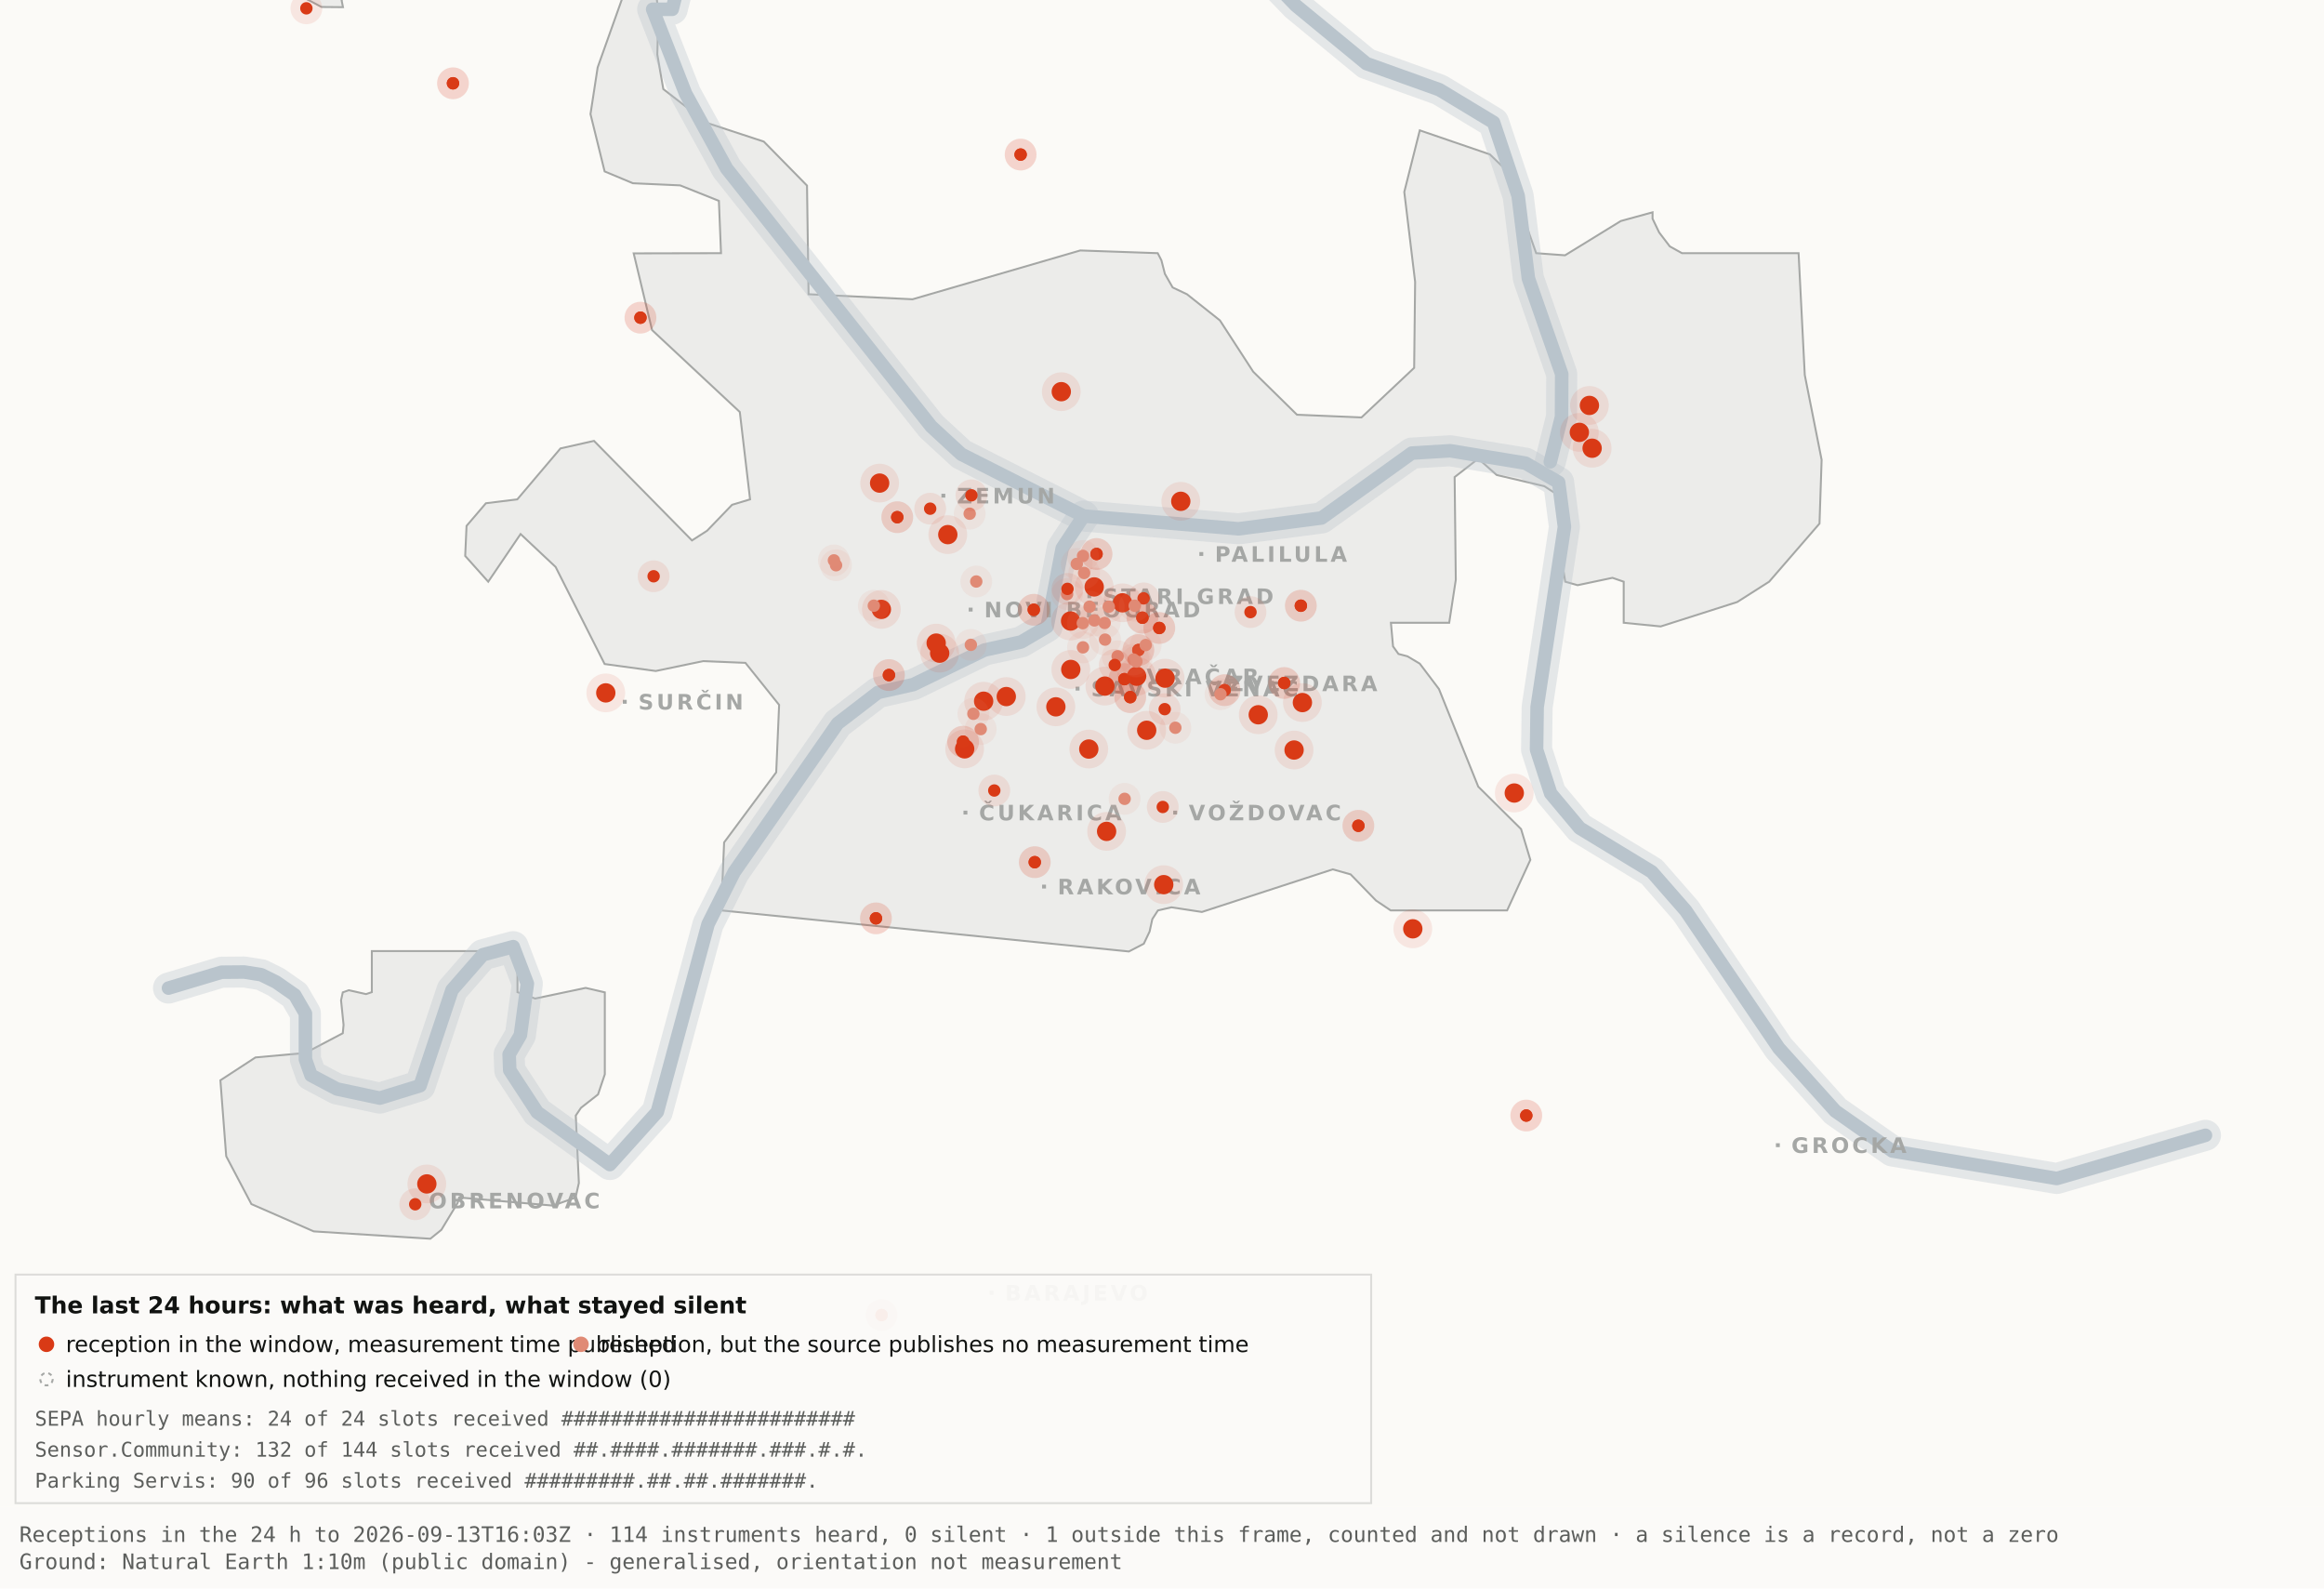
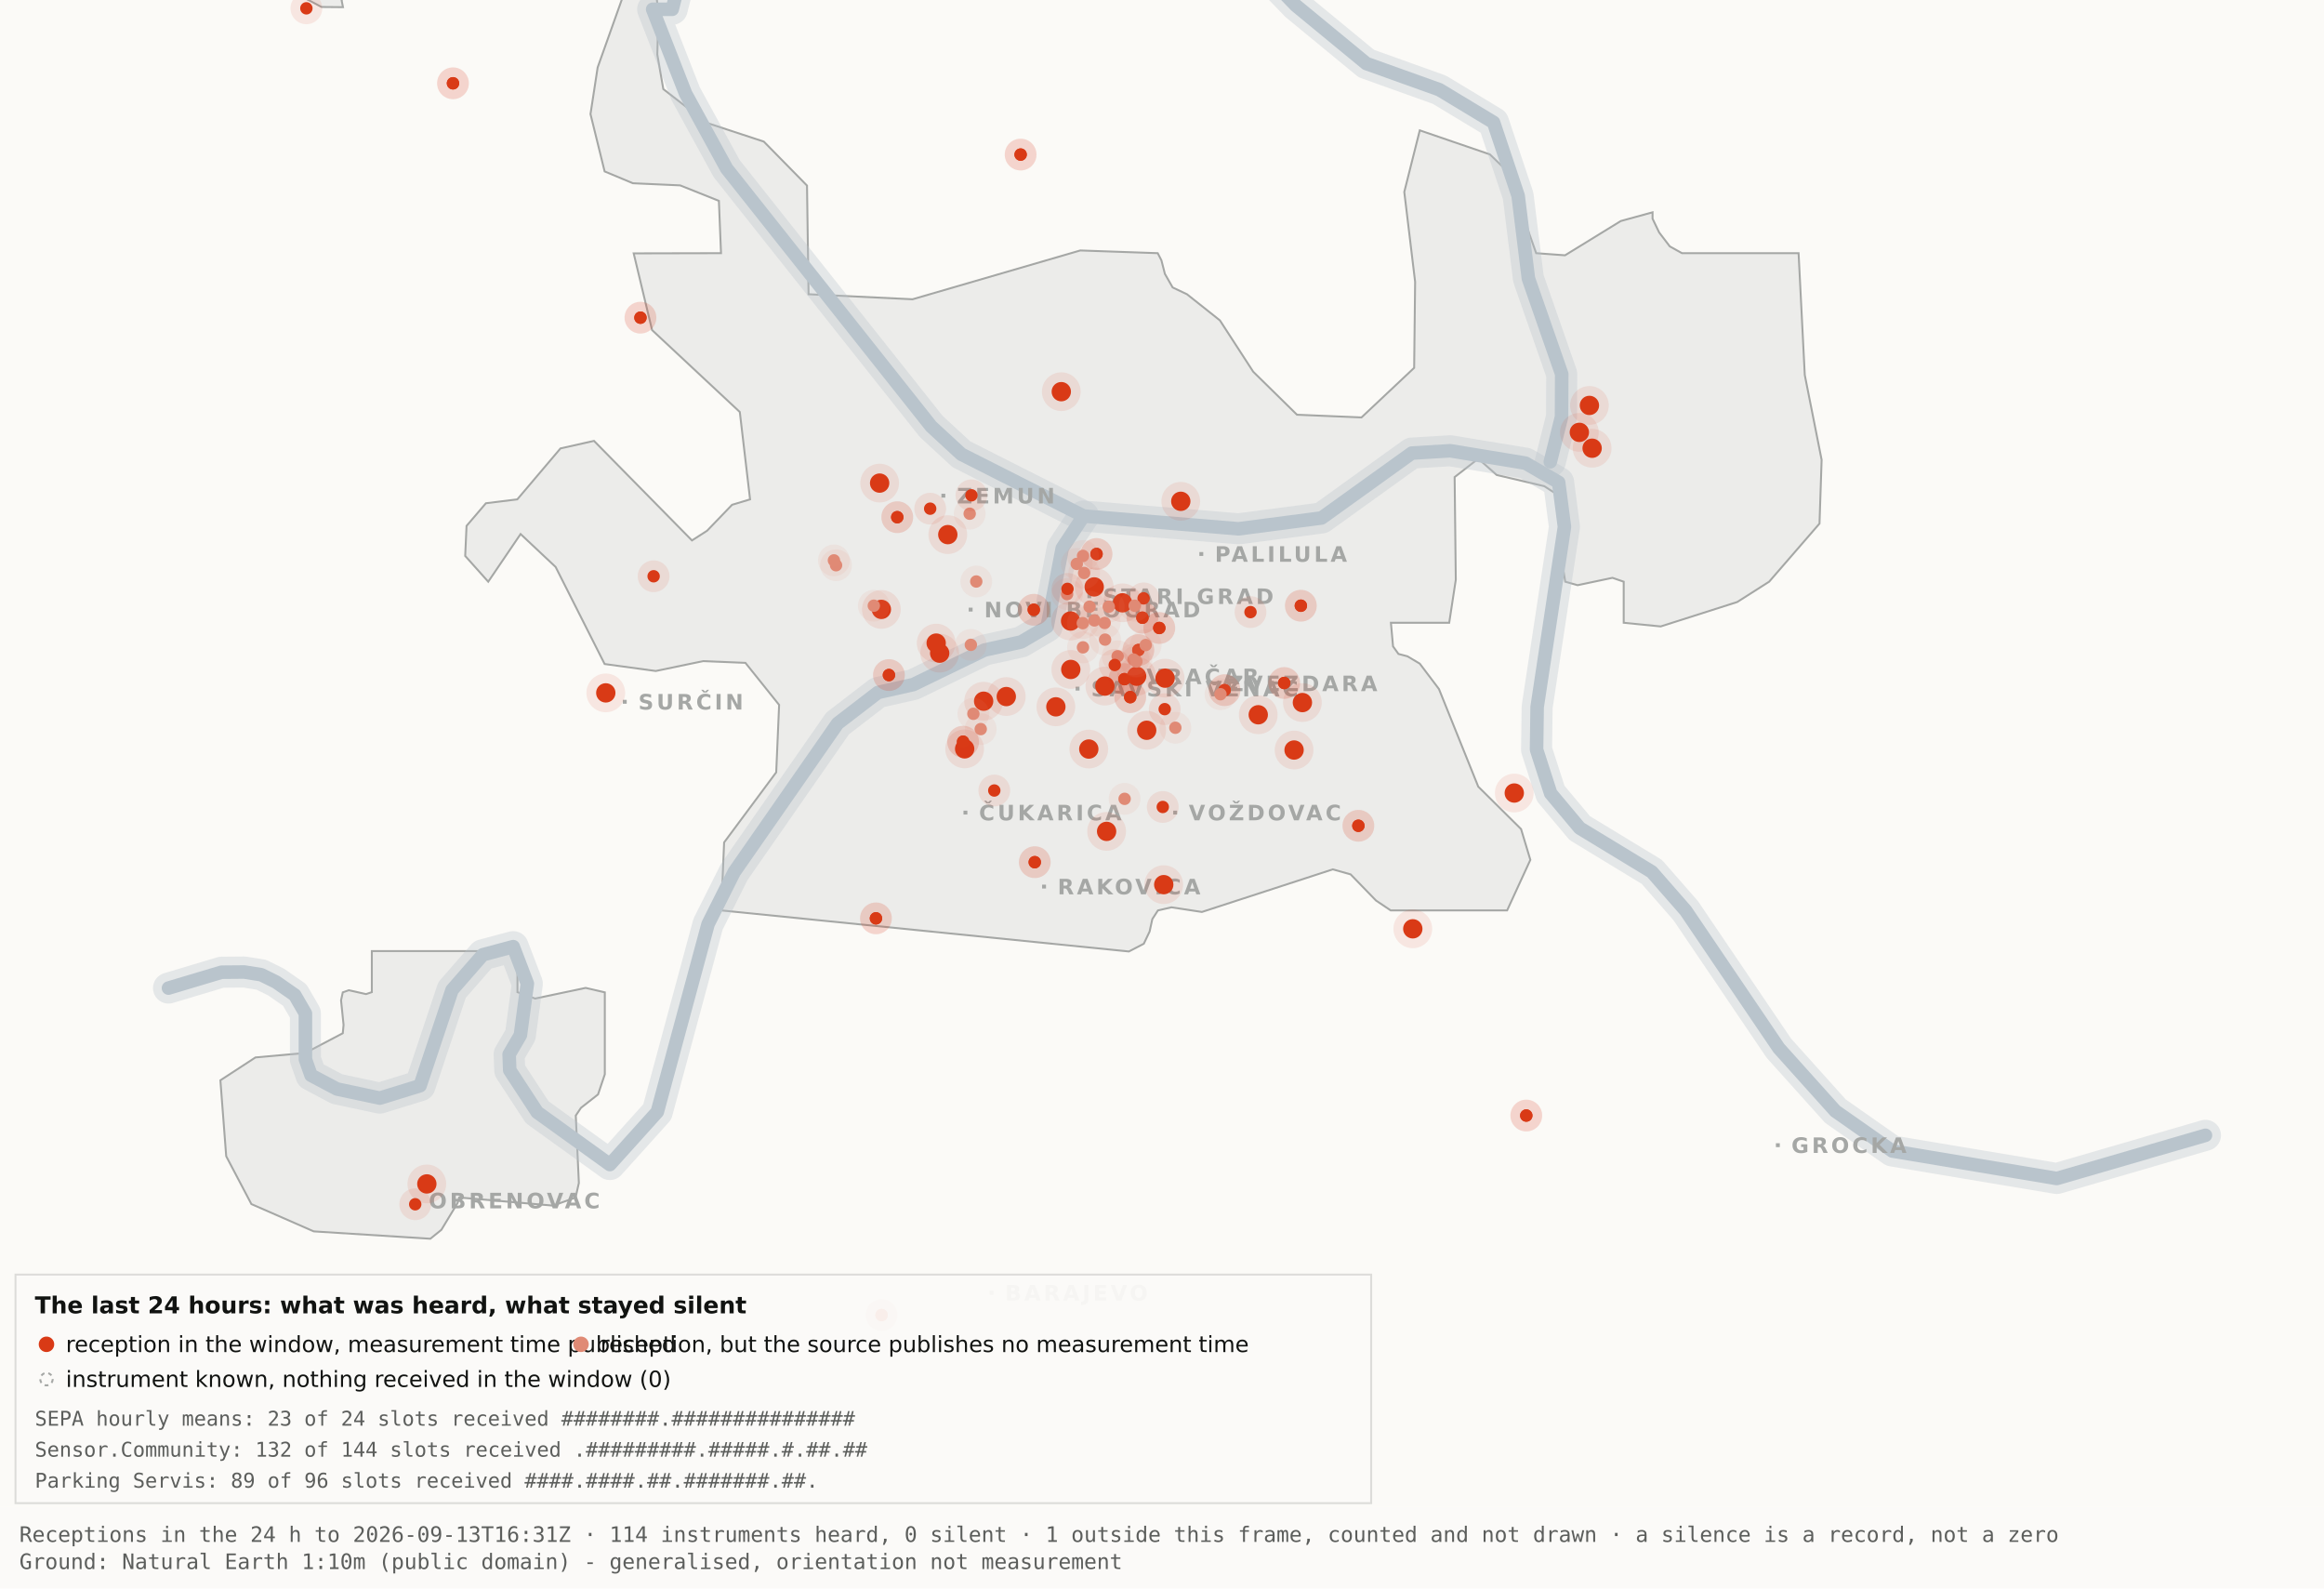
<svg xmlns="http://www.w3.org/2000/svg" viewBox="0 0 1200 820" width="1200" height="820" role="img" aria-label="Map 3 - The last 24 hours">
  <rect x="0" y="0" width="1200" height="820" fill="#fbfaf7" />
  <path d="M192.0,-34.8 L192.1,-17.6 L189.5,-19.9 L182.4,-10.7 L176.4,0.2 L177.1,3.7 L166.0,3.6 L138.0,-11.3 L131.8,-17.6 L130.3,-34.7 L134.1,-45.9 L158.3,-76.4 L166.7,-82.3 L177.1,-81.2 L183.0,-72.1 L192.0,-34.8 Z" fill="#ececea" stroke="#a5a7a5" stroke-width="1" fill-rule="evenodd" />
  <path d="M417.5,151.9 L471.2,154.5 L557.8,129.3 L597.8,130.7 L599.7,134.4 L601.5,141.4 L605.5,148.4 L612.9,151.9 L629.9,165.4 L647.1,191.9 L669.7,214.1 L703.0,215.5 L730.2,189.9 L730.7,145.5 L725.1,99.1 L733.1,67.3 L769.3,79.7 L778.2,88.3 L793.2,130.7 L808.1,131.8 L836.9,114.1 L853.3,109.6 L853.3,112.9 L856.7,120.0 L862.2,127.2 L868.5,130.7 L928.7,130.7 L931.9,193.6 L940.6,237.4 L939.5,270.3 L913.5,300.3 L897.0,310.8 L857.5,323.4 L838.4,321.5 L838.4,300.3 L832.6,298.3 L814.6,302.1 L808.2,300.3 L806.9,292.0 L809.7,266.1 L808.2,258.0 L797.4,251.0 L772.8,245.2 L763.3,236.8 L751.1,246.3 L751.7,299.3 L748.3,321.5 L718.2,321.5 L719.3,333.7 L722.1,337.6 L726.7,338.8 L733.1,342.6 L743.0,355.7 L763.3,406.1 L785.4,428.0 L790.2,443.9 L778.2,470.0 L718.1,470.0 L710.5,464.9 L697.4,451.4 L688.2,448.8 L620.6,470.8 L604.9,468.4 L597.9,470.0 L595.0,474.5 L593.6,480.9 L590.6,487.2 L582.9,491.2 L372.4,470.0 L373.9,434.9 L400.8,398.7 L402.3,363.9 L384.9,342.2 L363.1,341.3 L338.6,346.4 L312.2,342.8 L286.9,292.7 L268.8,275.7 L252.1,300.3 L240.2,287.0 L240.9,271.5 L250.9,259.8 L267.1,257.8 L289.4,231.5 L306.7,227.6 L357.3,279.0 L365.1,274.0 L378.0,260.6 L387.3,257.8 L382.0,212.7 L336.7,170.4 L327.2,130.8 L372.3,130.7 L371.2,103.7 L351.2,95.7 L326.8,94.6 L312.2,88.5 L304.9,58.9 L308.6,34.8 L327.3,-17.7 L337.9,-11.0 L340.0,6.7 L339.4,28.1 L342.5,46.0 L364.9,63.4 L394.4,73.1 L416.7,95.8 L417.5,151.9 Z" fill="#ececea" stroke="#a5a7a5" stroke-width="1" fill-rule="evenodd" />
  <path d="M267.2,512.2 L276.3,515.5 L302.4,510.0 L312.3,512.3 L312.3,554.6 L308.8,565.0 L300.0,571.9 L297.3,575.9 L298.9,610.7 L297.2,618.2 L285.6,622.4 L237.1,618.2 L236.3,621.0 L227.9,634.9 L222.2,639.5 L162.0,635.7 L129.8,621.6 L116.8,596.9 L113.8,557.7 L131.9,545.9 L157.6,543.6 L177.0,533.4 L177.4,529.1 L176.1,516.4 L177.0,512.3 L180.1,511.2 L189.0,513.2 L192.0,512.2 L192.0,491.0 L267.2,491.0 L267.2,512.2 Z" fill="#ececea" stroke="#a5a7a5" stroke-width="1" fill-rule="evenodd" />
  <path d="M87.0,510.1 L114.4,501.9 L126.1,501.8 L134.9,503.2 L142.6,507.0 L152.2,513.7 L157.7,523.2 L157.7,546.9 L160.6,555.1 L174.0,562.2 L196.1,566.9 L216.9,560.5 L233.4,511.1 L249.3,492.9 L265.0,488.7 L272.3,507.8 L268.7,534.4 L262.9,544.3 L263.2,552.5 L277.4,574.2 L314.9,601.2 L339.4,574.0 L365.6,477.1 L379.1,450.2 L432.5,373.5 L453.3,357.5 L471.6,353.4 L508.3,335.6 L527.3,331.4 L540.7,323.5 L548.5,283.0 L559.5,266.4" fill="none" stroke="#b9c4cc" stroke-width="16" stroke-opacity="0.35" stroke-linejoin="round" stroke-linecap="round" />
  <path d="M411.7,-177.5 L426.7,-103.9 L394.7,-58.3 L355.0,-26.6 L347.1,4.8 L337.0,4.8 L354.0,48.3 L375.2,87.0 L480.8,220.1 L496.4,234.5 L559.5,266.4 L639.5,273.0 L682.4,267.4 L729.0,233.9 L748.8,232.7 L787.7,239.1 L804.8,249.0 L807.8,272.0 L793.7,365.0 L793.4,387.0 L800.7,409.6 L815.7,427.5 L852.9,450.1 L870.4,470.1 L918.5,541.1 L947.7,573.6 L977.1,594.2 L1062.0,608.4 L1138.8,586.1" fill="none" stroke="#b9c4cc" stroke-width="16" stroke-opacity="0.35" stroke-linejoin="round" stroke-linecap="round" />
  <path d="M534.0,-142.1 L558.9,-95.2 L590.2,-64.2 L638.6,-28.7 L669.2,2.9 L705.5,32.8 L743.2,46.3 L771.2,63.2 L783.9,101.1 L789.2,143.8 L806.4,193.1 L806.3,215.2 L800.5,238.4" fill="none" stroke="#b9c4cc" stroke-width="16" stroke-opacity="0.35" stroke-linejoin="round" stroke-linecap="round" />
  <path d="M87.0,510.1 L114.4,501.9 L126.1,501.8 L134.9,503.2 L142.6,507.0 L152.2,513.7 L157.7,523.2 L157.7,546.9 L160.6,555.1 L174.0,562.2 L196.1,566.9 L216.9,560.5 L233.4,511.1 L249.3,492.9 L265.0,488.7 L272.3,507.8 L268.7,534.4 L262.9,544.3 L263.2,552.5 L277.4,574.2 L314.9,601.2 L339.4,574.0 L365.6,477.1 L379.1,450.2 L432.5,373.5 L453.3,357.5 L471.6,353.4 L508.3,335.6 L527.3,331.4 L540.7,323.5 L548.5,283.0 L559.5,266.4" fill="none" stroke="#b9c4cc" stroke-width="7" stroke-opacity="1" stroke-linejoin="round" stroke-linecap="round" />
  <path d="M411.7,-177.5 L426.7,-103.9 L394.7,-58.3 L355.0,-26.6 L347.1,4.8 L337.0,4.8 L354.0,48.3 L375.2,87.0 L480.8,220.1 L496.4,234.5 L559.5,266.4 L639.5,273.0 L682.4,267.4 L729.0,233.9 L748.8,232.7 L787.7,239.1 L804.8,249.0 L807.8,272.0 L793.7,365.0 L793.4,387.0 L800.7,409.6 L815.7,427.5 L852.9,450.1 L870.4,470.1 L918.5,541.1 L947.7,573.6 L977.1,594.2 L1062.0,608.4 L1138.8,586.1" fill="none" stroke="#b9c4cc" stroke-width="7" stroke-opacity="1" stroke-linejoin="round" stroke-linecap="round" />
  <path d="M534.0,-142.1 L558.9,-95.2 L590.2,-64.2 L638.6,-28.7 L669.2,2.9 L705.5,32.8 L743.2,46.3 L771.2,63.2 L783.9,101.1 L789.2,143.8 L806.4,193.1 L806.3,215.2 L800.5,238.4" fill="none" stroke="#b9c4cc" stroke-width="7" stroke-opacity="1" stroke-linejoin="round" stroke-linecap="round" />
  <rect x="561.5" y="306.8" width="2" height="2" fill="#a5a7a5" />
  <text x="569.5" y="311.8" font-family="Carlito, DejaVu Sans, Arial, sans-serif" font-size="11" font-weight="600" letter-spacing="1.5" fill="#a5a7a5">STARI GRAD</text>
  <rect x="584.0" y="348.2" width="2" height="2" fill="#a5a7a5" />
  <text x="592.0" y="353.2" font-family="Carlito, DejaVu Sans, Arial, sans-serif" font-size="11" font-weight="600" letter-spacing="1.5" fill="#a5a7a5">VRAČAR</text>
  <rect x="555.4" y="354.5" width="2" height="2" fill="#a5a7a5" />
  <text x="563.4" y="359.5" font-family="Carlito, DejaVu Sans, Arial, sans-serif" font-size="11" font-weight="600" letter-spacing="1.5" fill="#a5a7a5">SAVSKI VENAC</text>
  <rect x="500.2" y="313.7" width="2" height="2" fill="#a5a7a5" />
  <text x="508.2" y="318.7" font-family="Carlito, DejaVu Sans, Arial, sans-serif" font-size="11" font-weight="600" letter-spacing="1.5" fill="#a5a7a5">NOVI BEOGRAD</text>
  <rect x="486.1" y="254.9" width="2" height="2" fill="#a5a7a5" />
  <text x="494.1" y="259.9" font-family="Carlito, DejaVu Sans, Arial, sans-serif" font-size="11" font-weight="600" letter-spacing="1.5" fill="#a5a7a5">ZEMUN</text>
  <rect x="619.3" y="285.0" width="2" height="2" fill="#a5a7a5" />
  <text x="627.3" y="290.0" font-family="Carlito, DejaVu Sans, Arial, sans-serif" font-size="11" font-weight="600" letter-spacing="1.5" fill="#a5a7a5">PALILULA</text>
  <rect x="626.1" y="351.8" width="2" height="2" fill="#a5a7a5" />
  <text x="634.1" y="356.8" font-family="Carlito, DejaVu Sans, Arial, sans-serif" font-size="11" font-weight="600" letter-spacing="1.5" fill="#a5a7a5">ZVEZDARA</text>
  <rect x="605.8" y="418.5" width="2" height="2" fill="#a5a7a5" />
  <text x="613.8" y="423.5" font-family="Carlito, DejaVu Sans, Arial, sans-serif" font-size="11" font-weight="600" letter-spacing="1.5" fill="#a5a7a5">VOŽDOVAC</text>
  <rect x="497.5" y="418.5" width="2" height="2" fill="#a5a7a5" />
  <text x="505.5" y="423.5" font-family="Carlito, DejaVu Sans, Arial, sans-serif" font-size="11" font-weight="600" letter-spacing="1.5" fill="#a5a7a5">ČUKARICA</text>
  <rect x="538.1" y="456.7" width="2" height="2" fill="#a5a7a5" />
  <text x="546.1" y="461.7" font-family="Carlito, DejaVu Sans, Arial, sans-serif" font-size="11" font-weight="600" letter-spacing="1.5" fill="#a5a7a5">RAKOVICA</text>
  <rect x="321.6" y="361.3" width="2" height="2" fill="#a5a7a5" />
  <text x="329.6" y="366.3" font-family="Carlito, DejaVu Sans, Arial, sans-serif" font-size="11" font-weight="600" letter-spacing="1.5" fill="#a5a7a5">SURČIN</text>
  <rect x="917.0" y="590.2" width="2" height="2" fill="#a5a7a5" />
  <text x="925.0" y="595.2" font-family="Carlito, DejaVu Sans, Arial, sans-serif" font-size="11" font-weight="600" letter-spacing="1.5" fill="#a5a7a5">GROCKA</text>
  <rect x="213.4" y="618.8" width="2" height="2" fill="#a5a7a5" />
  <text x="221.4" y="623.8" font-family="Carlito, DejaVu Sans, Arial, sans-serif" font-size="11" font-weight="600" letter-spacing="1.5" fill="#a5a7a5">OBRENOVAC</text>
  <rect x="511.0" y="666.4" width="2" height="2" fill="#a5a7a5" />
  <text x="519.0" y="671.4" font-family="Carlito, DejaVu Sans, Arial, sans-serif" font-size="11" font-weight="600" letter-spacing="1.5" fill="#a5a7a5">BARAJEVO</text>
  <rect x="727.5" y="876.2" width="2" height="2" fill="#a5a7a5" />
  <text x="735.5" y="881.2" font-family="Carlito, DejaVu Sans, Arial, sans-serif" font-size="11" font-weight="600" letter-spacing="1.5" fill="#a5a7a5">SOPOT</text>
  <circle cx="507.9" cy="362.0" r="10" fill="#D93A16" fill-opacity=".10" />
  <circle cx="507.9" cy="362.0" r="5" fill="#D93A16" />
  <circle cx="519.6" cy="359.6" r="10" fill="#D93A16" fill-opacity=".10" />
  <circle cx="519.6" cy="359.6" r="5" fill="#D93A16" />
  <circle cx="498.1" cy="386.6" r="10" fill="#D93A16" fill-opacity=".10" />
  <circle cx="498.1" cy="386.6" r="5" fill="#D93A16" />
  <circle cx="552.8" cy="320.6" r="10" fill="#D93A16" fill-opacity=".10" />
  <circle cx="552.8" cy="320.6" r="5" fill="#D93A16" />
  <circle cx="455.1" cy="314.6" r="10" fill="#D93A16" fill-opacity=".10" />
  <circle cx="455.1" cy="314.6" r="5" fill="#D93A16" />
  <circle cx="548.0" cy="202.2" r="10" fill="#D93A16" fill-opacity=".10" />
  <circle cx="548.0" cy="202.2" r="5" fill="#D93A16" />
  <circle cx="579.6" cy="311.2" r="10" fill="#D93A16" fill-opacity=".10" />
  <circle cx="579.6" cy="311.2" r="5" fill="#D93A16" />
  <circle cx="592.1" cy="377.0" r="10" fill="#D93A16" fill-opacity=".10" />
  <circle cx="592.1" cy="377.0" r="5" fill="#D93A16" />
  <circle cx="562.2" cy="386.7" r="10" fill="#D93A16" fill-opacity=".10" />
  <circle cx="562.2" cy="386.7" r="5" fill="#D93A16" />
  <circle cx="570.5" cy="354.2" r="10" fill="#D93A16" fill-opacity=".10" />
  <circle cx="570.5" cy="354.2" r="5" fill="#D93A16" />
  <circle cx="600.9" cy="456.7" r="10" fill="#D93A16" fill-opacity=".10" />
  <circle cx="600.9" cy="456.7" r="5" fill="#D93A16" />
  <circle cx="609.7" cy="258.8" r="10" fill="#D93A16" fill-opacity=".10" />
  <circle cx="609.7" cy="258.8" r="5" fill="#D93A16" />
  <circle cx="729.5" cy="479.5" r="10" fill="#D93A16" fill-opacity=".10" />
  <circle cx="729.5" cy="479.5" r="5" fill="#D93A16" />
  <circle cx="672.5" cy="362.7" r="10" fill="#D93A16" fill-opacity=".10" />
  <circle cx="672.5" cy="362.7" r="5" fill="#D93A16" />
  <circle cx="552.9" cy="345.6" r="10" fill="#D93A16" fill-opacity=".10" />
  <circle cx="552.9" cy="345.6" r="5" fill="#D93A16" />
  <circle cx="485.2" cy="337.2" r="10" fill="#D93A16" fill-opacity=".10" />
  <circle cx="485.2" cy="337.2" r="5" fill="#D93A16" />
  <circle cx="220.4" cy="611.2" r="10" fill="#D93A16" fill-opacity=".10" />
  <circle cx="220.4" cy="611.2" r="5" fill="#D93A16" />
  <circle cx="483.4" cy="332.0" r="10" fill="#D93A16" fill-opacity=".10" />
  <circle cx="483.4" cy="332.0" r="5" fill="#D93A16" />
  <circle cx="820.7" cy="209.3" r="10" fill="#D93A16" fill-opacity=".10" />
  <circle cx="820.7" cy="209.3" r="5" fill="#D93A16" />
  <circle cx="815.5" cy="223.2" r="10" fill="#D93A16" fill-opacity=".10" />
  <circle cx="815.5" cy="223.2" r="5" fill="#D93A16" />
  <circle cx="822.1" cy="231.4" r="10" fill="#D93A16" fill-opacity=".10" />
  <circle cx="822.1" cy="231.4" r="5" fill="#D93A16" />
  <circle cx="571.4" cy="429.2" r="10" fill="#D93A16" fill-opacity=".10" />
  <circle cx="571.4" cy="429.2" r="5" fill="#D93A16" />
  <circle cx="565.0" cy="303.0" r="10" fill="#D93A16" fill-opacity=".10" />
  <circle cx="565.0" cy="303.0" r="5" fill="#D93A16" />
  <circle cx="668.2" cy="387.2" r="10" fill="#D93A16" fill-opacity=".10" />
  <circle cx="668.2" cy="387.2" r="5" fill="#D93A16" />
  <circle cx="312.8" cy="357.7" r="10" fill="#D93A16" fill-opacity=".10" />
  <circle cx="312.8" cy="357.7" r="5" fill="#D93A16" />
  <circle cx="545.2" cy="364.9" r="10" fill="#D93A16" fill-opacity=".10" />
  <circle cx="545.2" cy="364.9" r="5" fill="#D93A16" />
  <circle cx="781.9" cy="409.4" r="10" fill="#D93A16" fill-opacity=".10" />
  <circle cx="781.9" cy="409.4" r="5" fill="#D93A16" />
  <circle cx="586.9" cy="349.1" r="10" fill="#D93A16" fill-opacity=".10" />
  <circle cx="586.9" cy="349.1" r="5" fill="#D93A16" />
  <circle cx="601.6" cy="350.1" r="10" fill="#D93A16" fill-opacity=".10" />
  <circle cx="601.6" cy="350.1" r="5" fill="#D93A16" />
  <circle cx="649.7" cy="369.0" r="10" fill="#D93A16" fill-opacity=".10" />
  <circle cx="649.7" cy="369.0" r="5" fill="#D93A16" />
  <circle cx="489.4" cy="276.0" r="10" fill="#D93A16" fill-opacity=".10" />
  <circle cx="489.4" cy="276.0" r="5" fill="#D93A16" />
  <circle cx="454.2" cy="249.4" r="10" fill="#D93A16" fill-opacity=".10" />
  <circle cx="454.2" cy="249.4" r="5" fill="#D93A16" />
  <circle cx="534.3" cy="445.1" r="8.2" fill="#D93A16" fill-opacity=".10" />
  <circle cx="534.3" cy="445.1" r="3.2" fill="#D93A16" />
  <circle cx="534.3" cy="445.1" r="8.2" fill="#D93A16" fill-opacity=".10" />
  <circle cx="534.3" cy="445.1" r="3.2" fill="#D93A16" />
  <circle cx="497.3" cy="382.9" r="8.2" fill="#D93A16" fill-opacity=".10" />
  <circle cx="497.3" cy="382.9" r="3.2" fill="#D93A16" />
  <circle cx="497.3" cy="382.9" r="8.2" fill="#D93A16" fill-opacity=".10" />
  <circle cx="497.3" cy="382.9" r="3.2" fill="#D93A16" />
  <circle cx="330.7" cy="164.0" r="8.2" fill="#D93A16" fill-opacity=".10" />
  <circle cx="330.7" cy="164.0" r="3.2" fill="#D93A16" />
  <circle cx="330.7" cy="164.0" r="8.2" fill="#D93A16" fill-opacity=".10" />
  <circle cx="330.7" cy="164.0" r="3.2" fill="#D93A16" />
  <circle cx="583.6" cy="359.9" r="8.2" fill="#D93A16" fill-opacity=".10" />
  <circle cx="583.6" cy="359.9" r="3.2" fill="#D93A16" />
  <circle cx="583.6" cy="359.9" r="8.2" fill="#D93A16" fill-opacity=".10" />
  <circle cx="583.6" cy="359.9" r="3.2" fill="#D93A16" />
  <circle cx="663.1" cy="352.6" r="8.2" fill="#D93A16" fill-opacity=".10" />
  <circle cx="663.1" cy="352.6" r="3.2" fill="#D93A16" />
  <circle cx="663.1" cy="352.6" r="8.2" fill="#D93A16" fill-opacity=".10" />
  <circle cx="663.1" cy="352.6" r="3.2" fill="#D93A16" />
  <circle cx="601.4" cy="366.1" r="8.2" fill="#D93A16" fill-opacity=".10" />
  <circle cx="601.4" cy="366.1" r="3.2" fill="#D93A16" />
  <circle cx="214.4" cy="621.7" r="8.2" fill="#D93A16" fill-opacity=".10" />
  <circle cx="214.4" cy="621.7" r="3.2" fill="#D93A16" />
  <circle cx="463.3" cy="267.0" r="8.2" fill="#D93A16" fill-opacity=".10" />
  <circle cx="463.3" cy="267.0" r="3.2" fill="#D93A16" />
  <circle cx="463.3" cy="267.0" r="8.2" fill="#D93A16" fill-opacity=".10" />
  <circle cx="463.3" cy="267.0" r="3.2" fill="#D93A16" />
  <circle cx="600.4" cy="416.6" r="8.2" fill="#D93A16" fill-opacity=".10" />
  <circle cx="600.4" cy="416.6" r="3.2" fill="#D93A16" />
  <circle cx="671.7" cy="312.7" r="8.2" fill="#D93A16" fill-opacity=".10" />
  <circle cx="671.7" cy="312.7" r="3.2" fill="#D93A16" />
  <circle cx="671.7" cy="312.7" r="8.2" fill="#D93A16" fill-opacity=".10" />
  <circle cx="671.7" cy="312.7" r="3.2" fill="#D93A16" />
  <circle cx="587.8" cy="335.6" r="8.2" fill="#D93A16" fill-opacity=".10" />
  <circle cx="587.8" cy="335.6" r="3.2" fill="#D93A16" />
  <circle cx="587.8" cy="335.6" r="8.2" fill="#D93A16" fill-opacity=".10" />
  <circle cx="587.8" cy="335.6" r="3.2" fill="#D93A16" />
  <circle cx="455.2" cy="678.9" r="8.2" fill="#D93A16" fill-opacity=".10" />
  <circle cx="455.2" cy="678.9" r="3.2" fill="#D93A16" />
  <circle cx="455.2" cy="678.9" r="8.2" fill="#D93A16" fill-opacity=".10" />
  <circle cx="455.2" cy="678.9" r="3.2" fill="#D93A16" />
  <circle cx="590.5" cy="308.9" r="8.2" fill="#D93A16" fill-opacity=".10" />
  <circle cx="590.5" cy="308.9" r="3.2" fill="#D93A16" />
  <circle cx="598.6" cy="324.2" r="8.2" fill="#D93A16" fill-opacity=".10" />
  <circle cx="598.6" cy="324.2" r="3.2" fill="#D93A16" />
  <circle cx="598.6" cy="324.2" r="8.2" fill="#D93A16" fill-opacity=".10" />
  <circle cx="598.6" cy="324.2" r="3.2" fill="#D93A16" />
  <circle cx="233.9" cy="43.0" r="8.2" fill="#D93A16" fill-opacity=".10" />
  <circle cx="233.9" cy="43.0" r="3.2" fill="#D93A16" />
  <circle cx="233.9" cy="43.0" r="8.2" fill="#D93A16" fill-opacity=".10" />
  <circle cx="233.9" cy="43.0" r="3.2" fill="#D93A16" />
  <circle cx="566.2" cy="286.0" r="8.2" fill="#D93A16" fill-opacity=".10" />
  <circle cx="566.2" cy="286.0" r="3.2" fill="#D93A16" />
  <circle cx="566.2" cy="286.0" r="8.2" fill="#D93A16" fill-opacity=".10" />
  <circle cx="566.2" cy="286.0" r="3.2" fill="#D93A16" />
  <circle cx="589.9" cy="318.9" r="8.2" fill="#D93A16" fill-opacity=".10" />
  <circle cx="589.9" cy="318.9" r="3.2" fill="#D93A16" />
  <circle cx="589.9" cy="318.9" r="8.2" fill="#D93A16" fill-opacity=".10" />
  <circle cx="589.9" cy="318.9" r="3.2" fill="#D93A16" />
  <circle cx="701.4" cy="426.3" r="8.2" fill="#D93A16" fill-opacity=".10" />
  <circle cx="701.4" cy="426.3" r="3.2" fill="#D93A16" />
  <circle cx="701.4" cy="426.3" r="8.2" fill="#D93A16" fill-opacity=".10" />
  <circle cx="701.4" cy="426.3" r="3.2" fill="#D93A16" />
  <circle cx="480.3" cy="262.6" r="8.2" fill="#D93A16" fill-opacity=".10" />
  <circle cx="480.3" cy="262.6" r="3.2" fill="#D93A16" />
  <circle cx="533.8" cy="314.8" r="8.2" fill="#D93A16" fill-opacity=".10" />
  <circle cx="533.8" cy="314.8" r="3.2" fill="#D93A16" />
  <circle cx="533.8" cy="314.8" r="8.2" fill="#D93A16" fill-opacity=".10" />
  <circle cx="533.8" cy="314.8" r="3.2" fill="#D93A16" />
  <circle cx="527.0" cy="79.8" r="8.2" fill="#D93A16" fill-opacity=".10" />
  <circle cx="527.0" cy="79.8" r="3.2" fill="#D93A16" />
  <circle cx="527.0" cy="79.8" r="8.2" fill="#D93A16" fill-opacity=".10" />
  <circle cx="527.0" cy="79.8" r="3.2" fill="#D93A16" />
  <circle cx="788.1" cy="575.9" r="8.2" fill="#D93A16" fill-opacity=".10" />
  <circle cx="788.1" cy="575.9" r="3.2" fill="#D93A16" />
  <circle cx="788.1" cy="575.9" r="8.2" fill="#D93A16" fill-opacity=".10" />
  <circle cx="788.1" cy="575.9" r="3.2" fill="#D93A16" />
  <circle cx="580.6" cy="350.6" r="8.2" fill="#D93A16" fill-opacity=".10" />
  <circle cx="580.6" cy="350.6" r="3.2" fill="#D93A16" />
  <circle cx="580.6" cy="350.6" r="8.2" fill="#D93A16" fill-opacity=".10" />
  <circle cx="580.6" cy="350.6" r="3.2" fill="#D93A16" />
  <circle cx="452.3" cy="474.1" r="8.2" fill="#D93A16" fill-opacity=".10" />
  <circle cx="452.3" cy="474.1" r="3.2" fill="#D93A16" />
  <circle cx="452.3" cy="474.1" r="8.2" fill="#D93A16" fill-opacity=".10" />
  <circle cx="452.3" cy="474.1" r="3.2" fill="#D93A16" />
  <circle cx="632.3" cy="356.3" r="8.2" fill="#D93A16" fill-opacity=".10" />
  <circle cx="632.3" cy="356.3" r="3.2" fill="#D93A16" />
  <circle cx="632.3" cy="356.3" r="8.2" fill="#D93A16" fill-opacity=".10" />
  <circle cx="632.3" cy="356.3" r="3.2" fill="#D93A16" />
  <circle cx="158.2" cy="4.3" r="8.2" fill="#D93A16" fill-opacity=".10" />
  <circle cx="158.2" cy="4.3" r="3.2" fill="#D93A16" />
  <circle cx="459.0" cy="348.5" r="8.2" fill="#D93A16" fill-opacity=".10" />
  <circle cx="459.0" cy="348.5" r="3.2" fill="#D93A16" />
  <circle cx="459.0" cy="348.5" r="8.2" fill="#D93A16" fill-opacity=".10" />
  <circle cx="459.0" cy="348.5" r="3.2" fill="#D93A16" />
  <circle cx="645.7" cy="316.0" r="8.2" fill="#D93A16" fill-opacity=".10" />
  <circle cx="645.7" cy="316.0" r="3.2" fill="#D93A16" />
  <circle cx="585.3" cy="340.5" r="8.2" fill="#e08a75" fill-opacity=".10" />
  <circle cx="585.3" cy="340.5" r="3.2" fill="#e08a75" />
  <circle cx="585.9" cy="312.7" r="8.2" fill="#e08a75" fill-opacity=".10" />
  <circle cx="585.9" cy="312.7" r="3.2" fill="#e08a75" />
  <circle cx="559.2" cy="334.2" r="8.2" fill="#e08a75" fill-opacity=".10" />
  <circle cx="559.2" cy="334.2" r="3.2" fill="#e08a75" />
  <circle cx="570.6" cy="330.2" r="8.2" fill="#e08a75" fill-opacity=".10" />
  <circle cx="570.6" cy="330.2" r="3.2" fill="#e08a75" />
  <circle cx="562.6" cy="313.2" r="8.2" fill="#e08a75" fill-opacity=".10" />
  <circle cx="562.6" cy="313.2" r="3.2" fill="#e08a75" />
  <circle cx="500.7" cy="265.2" r="8.2" fill="#e08a75" fill-opacity=".10" />
  <circle cx="500.7" cy="265.2" r="3.2" fill="#e08a75" />
  <circle cx="570.4" cy="321.6" r="8.2" fill="#e08a75" fill-opacity=".10" />
  <circle cx="570.4" cy="321.6" r="3.2" fill="#e08a75" />
  <circle cx="591.6" cy="333.0" r="8.2" fill="#e08a75" fill-opacity=".10" />
  <circle cx="591.6" cy="333.0" r="3.2" fill="#e08a75" />
  <circle cx="565.1" cy="320.3" r="8.2" fill="#e08a75" fill-opacity=".10" />
  <circle cx="565.1" cy="320.3" r="3.2" fill="#e08a75" />
  <circle cx="502.6" cy="368.5" r="8.2" fill="#e08a75" fill-opacity=".10" />
  <circle cx="502.6" cy="368.5" r="3.2" fill="#e08a75" />
  <circle cx="501.3" cy="332.9" r="8.2" fill="#e08a75" fill-opacity=".10" />
  <circle cx="501.3" cy="332.9" r="3.2" fill="#e08a75" />
  <circle cx="451.2" cy="312.7" r="8.2" fill="#e08a75" fill-opacity=".10" />
  <circle cx="451.2" cy="312.7" r="3.2" fill="#e08a75" />
  <circle cx="431.7" cy="291.8" r="8.2" fill="#e08a75" fill-opacity=".10" />
  <circle cx="431.7" cy="291.8" r="3.2" fill="#e08a75" />
  <circle cx="630.2" cy="358.4" r="8.2" fill="#e08a75" fill-opacity=".10" />
  <circle cx="630.2" cy="358.4" r="3.2" fill="#e08a75" />
  <circle cx="551.0" cy="306.7" r="8.2" fill="#e08a75" fill-opacity=".10" />
  <circle cx="551.0" cy="306.7" r="3.2" fill="#e08a75" />
  <circle cx="559.8" cy="295.8" r="8.2" fill="#e08a75" fill-opacity=".10" />
  <circle cx="559.8" cy="295.8" r="3.2" fill="#e08a75" />
  <circle cx="559.1" cy="321.7" r="8.2" fill="#e08a75" fill-opacity=".10" />
  <circle cx="559.1" cy="321.7" r="3.2" fill="#e08a75" />
  <circle cx="606.9" cy="375.7" r="8.2" fill="#e08a75" fill-opacity=".10" />
  <circle cx="606.9" cy="375.7" r="3.2" fill="#e08a75" />
  <circle cx="430.6" cy="289.3" r="8.2" fill="#e08a75" fill-opacity=".10" />
  <circle cx="430.6" cy="289.3" r="3.2" fill="#e08a75" />
  <circle cx="559.2" cy="287.0" r="8.2" fill="#e08a75" fill-opacity=".10" />
  <circle cx="559.2" cy="287.0" r="3.2" fill="#e08a75" />
  <circle cx="504.1" cy="300.2" r="8.2" fill="#e08a75" fill-opacity=".10" />
  <circle cx="504.1" cy="300.2" r="3.2" fill="#e08a75" />
  <circle cx="572.5" cy="313.2" r="8.2" fill="#e08a75" fill-opacity=".10" />
  <circle cx="572.5" cy="313.2" r="3.2" fill="#e08a75" />
  <circle cx="577.1" cy="338.8" r="8.2" fill="#e08a75" fill-opacity=".10" />
  <circle cx="577.1" cy="338.8" r="3.2" fill="#e08a75" />
  <circle cx="580.7" cy="412.4" r="8.2" fill="#e08a75" fill-opacity=".10" />
  <circle cx="580.7" cy="412.4" r="3.2" fill="#e08a75" />
  <circle cx="556.0" cy="291.1" r="8.2" fill="#e08a75" fill-opacity=".10" />
  <circle cx="556.0" cy="291.1" r="3.2" fill="#e08a75" />
  <circle cx="586.8" cy="341.5" r="8.2" fill="#e08a75" fill-opacity=".10" />
  <circle cx="586.8" cy="341.5" r="3.2" fill="#e08a75" />
  <circle cx="506.4" cy="376.4" r="8.2" fill="#e08a75" fill-opacity=".10" />
  <circle cx="506.4" cy="376.4" r="3.2" fill="#e08a75" />
  <circle cx="575.6" cy="343.3" r="8.2" fill="#D93A16" fill-opacity=".10" />
  <circle cx="575.6" cy="343.3" r="3.2" fill="#D93A16" />
  <circle cx="513.4" cy="408.1" r="8.2" fill="#D93A16" fill-opacity=".10" />
  <circle cx="513.4" cy="408.1" r="3.2" fill="#D93A16" />
  <circle cx="337.5" cy="297.5" r="8.2" fill="#D93A16" fill-opacity=".10" />
  <circle cx="337.5" cy="297.5" r="3.2" fill="#D93A16" />
  <circle cx="551.2" cy="304.0" r="8.2" fill="#D93A16" fill-opacity=".10" />
  <circle cx="551.2" cy="304.0" r="3.2" fill="#D93A16" />
  <circle cx="501.6" cy="255.7" r="8.2" fill="#D93A16" fill-opacity=".10" />
  <circle cx="501.6" cy="255.7" r="3.2" fill="#D93A16" />
  <g transform="translate(0 650)">
    <rect x="8" y="8" width="700" height="118" fill="#fbfaf7" fill-opacity=".94" stroke="#dcdcd9" />
    <text x="18" y="28" font-family="Carlito, DejaVu Sans, Arial, sans-serif" font-size="12" font-weight="700" fill="#111311">The last 24 hours: what was heard, what stayed silent</text>
    <circle cx="24" cy="44" r="4" fill="#D93A16" />
    <text x="34" y="48" font-family="Carlito, DejaVu Sans, Arial, sans-serif" font-size="11.5" fill="#111311">reception in the window, measurement time published</text>
    <circle cx="300" cy="44" r="4" fill="#e08a75" />
    <text x="310" y="48" font-family="Carlito, DejaVu Sans, Arial, sans-serif" font-size="11.5" fill="#111311">reception, but the source publishes no measurement time</text>
    <circle cx="24" cy="62" r="3.2" fill="none" stroke="#a5a7a5" stroke-dasharray="2 2" />
    <text x="34" y="66" font-family="Carlito, DejaVu Sans, Arial, sans-serif" font-size="11.5" fill="#111311">instrument known, nothing received in the window (0)</text>
-     <text x="18" y="86" font-family="DejaVu Sans Mono, Menlo, monospace" font-size="10.5" fill="#5c5e5c">SEPA hourly means: 24 of 24 slots received  ########################</text>
-     <text x="18" y="102" font-family="DejaVu Sans Mono, Menlo, monospace" font-size="10.5" fill="#5c5e5c">Sensor.Community: 132 of 144 slots received  ##.####.#######.###.#.#.</text>
-     <text x="18" y="118" font-family="DejaVu Sans Mono, Menlo, monospace" font-size="10.5" fill="#5c5e5c">Parking Servis: 90 of 96 slots received  #########.##.##.#######.</text>
+     <text x="18" y="86" font-family="DejaVu Sans Mono, Menlo, monospace" font-size="10.5" fill="#5c5e5c">SEPA hourly means: 23 of 24 slots received  ########.###############</text>
+     <text x="18" y="102" font-family="DejaVu Sans Mono, Menlo, monospace" font-size="10.5" fill="#5c5e5c">Sensor.Community: 132 of 144 slots received  .#########.#####.#.##.##</text>
+     <text x="18" y="118" font-family="DejaVu Sans Mono, Menlo, monospace" font-size="10.5" fill="#5c5e5c">Parking Servis: 89 of 96 slots received  ####.####.##.#######.##.</text>
  </g>
  <rect x="0" y="778" width="1200" height="42" fill="#fbfaf7" fill-opacity=".94" />
-   <text x="10" y="796" font-family="DejaVu Sans Mono, Menlo, monospace" font-size="11" fill="#5c5e5c">Receptions in the 24 h to 2026-09-13T16:03Z  ·  114 instruments heard, 0 silent  ·  1 outside this frame, counted and not drawn  ·  a silence is a record, not a zero</text>
+   <text x="10" y="796" font-family="DejaVu Sans Mono, Menlo, monospace" font-size="11" fill="#5c5e5c">Receptions in the 24 h to 2026-09-13T16:31Z  ·  114 instruments heard, 0 silent  ·  1 outside this frame, counted and not drawn  ·  a silence is a record, not a zero</text>
  <text x="10" y="810" font-family="DejaVu Sans Mono, Menlo, monospace" font-size="11" fill="#5c5e5c">Ground: Natural Earth 1:10m (public domain) - generalised, orientation not measurement</text>
</svg>
